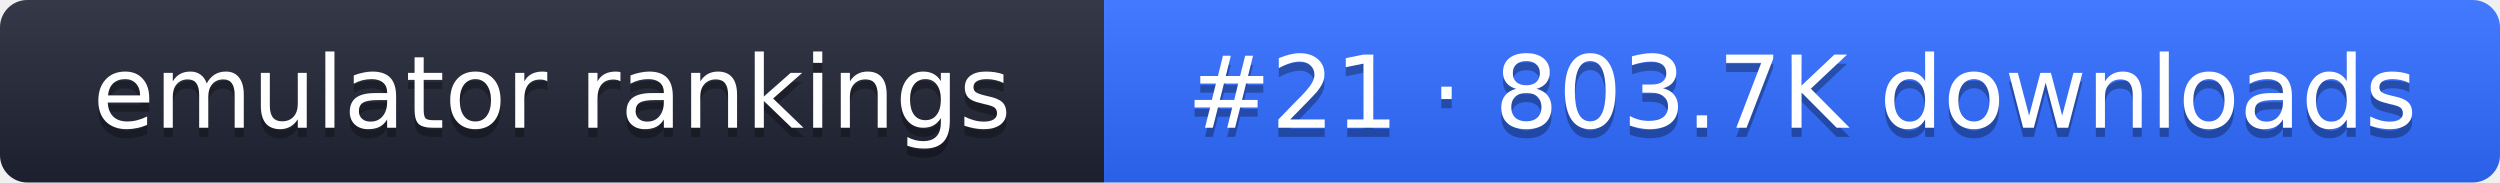
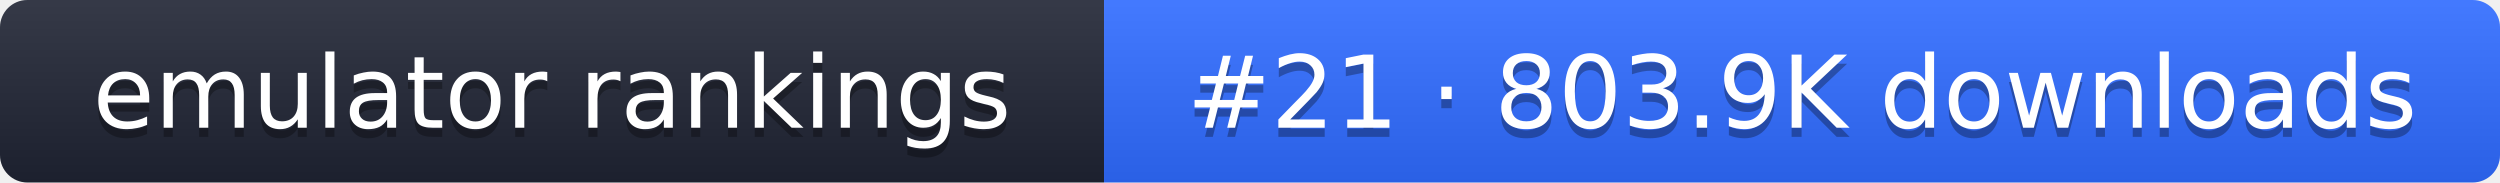
- <svg xmlns="http://www.w3.org/2000/svg" width="274" height="20" role="img" aria-label="emulator rankings: #21 · 803.7K downloads">
+ <svg xmlns="http://www.w3.org/2000/svg" width="274" height="20" role="img" aria-label="emulator rankings: #21 · 803.9K downloads">
  <linearGradient id="g" x2="0" y2="100%">
    <stop offset="0" stop-color="#fff" stop-opacity=".1" />
    <stop offset="1" stop-opacity=".1" />
  </linearGradient>
  <clipPath id="r">
    <rect width="274" height="20" rx="3" fill="#fff" />
  </clipPath>
  <g clip-path="url(#r)">
    <rect width="121" height="20" fill="#1f2433" />
    <rect x="121" width="153" height="20" fill="#2f6bff" />
    <rect width="274" height="20" fill="url(#g)" />
  </g>
  <g fill="#fff" text-anchor="middle" font-family="Verdana,DejaVu Sans,sans-serif" font-size="11">
    <text x="60.5" y="15" fill="#010101" fill-opacity=".3">emulator rankings</text>
    <text x="60.5" y="14">emulator rankings</text>
-     <text x="197.5" y="15" fill="#010101" fill-opacity=".3">#21 · 803.7K downloads</text>
-     <text x="197.5" y="14">#21 · 803.7K downloads</text>
+     <text x="197.5" y="15" fill="#010101" fill-opacity=".3">#21 · 803.9K downloads</text>
+     <text x="197.5" y="14">#21 · 803.9K downloads</text>
  </g>
</svg>
